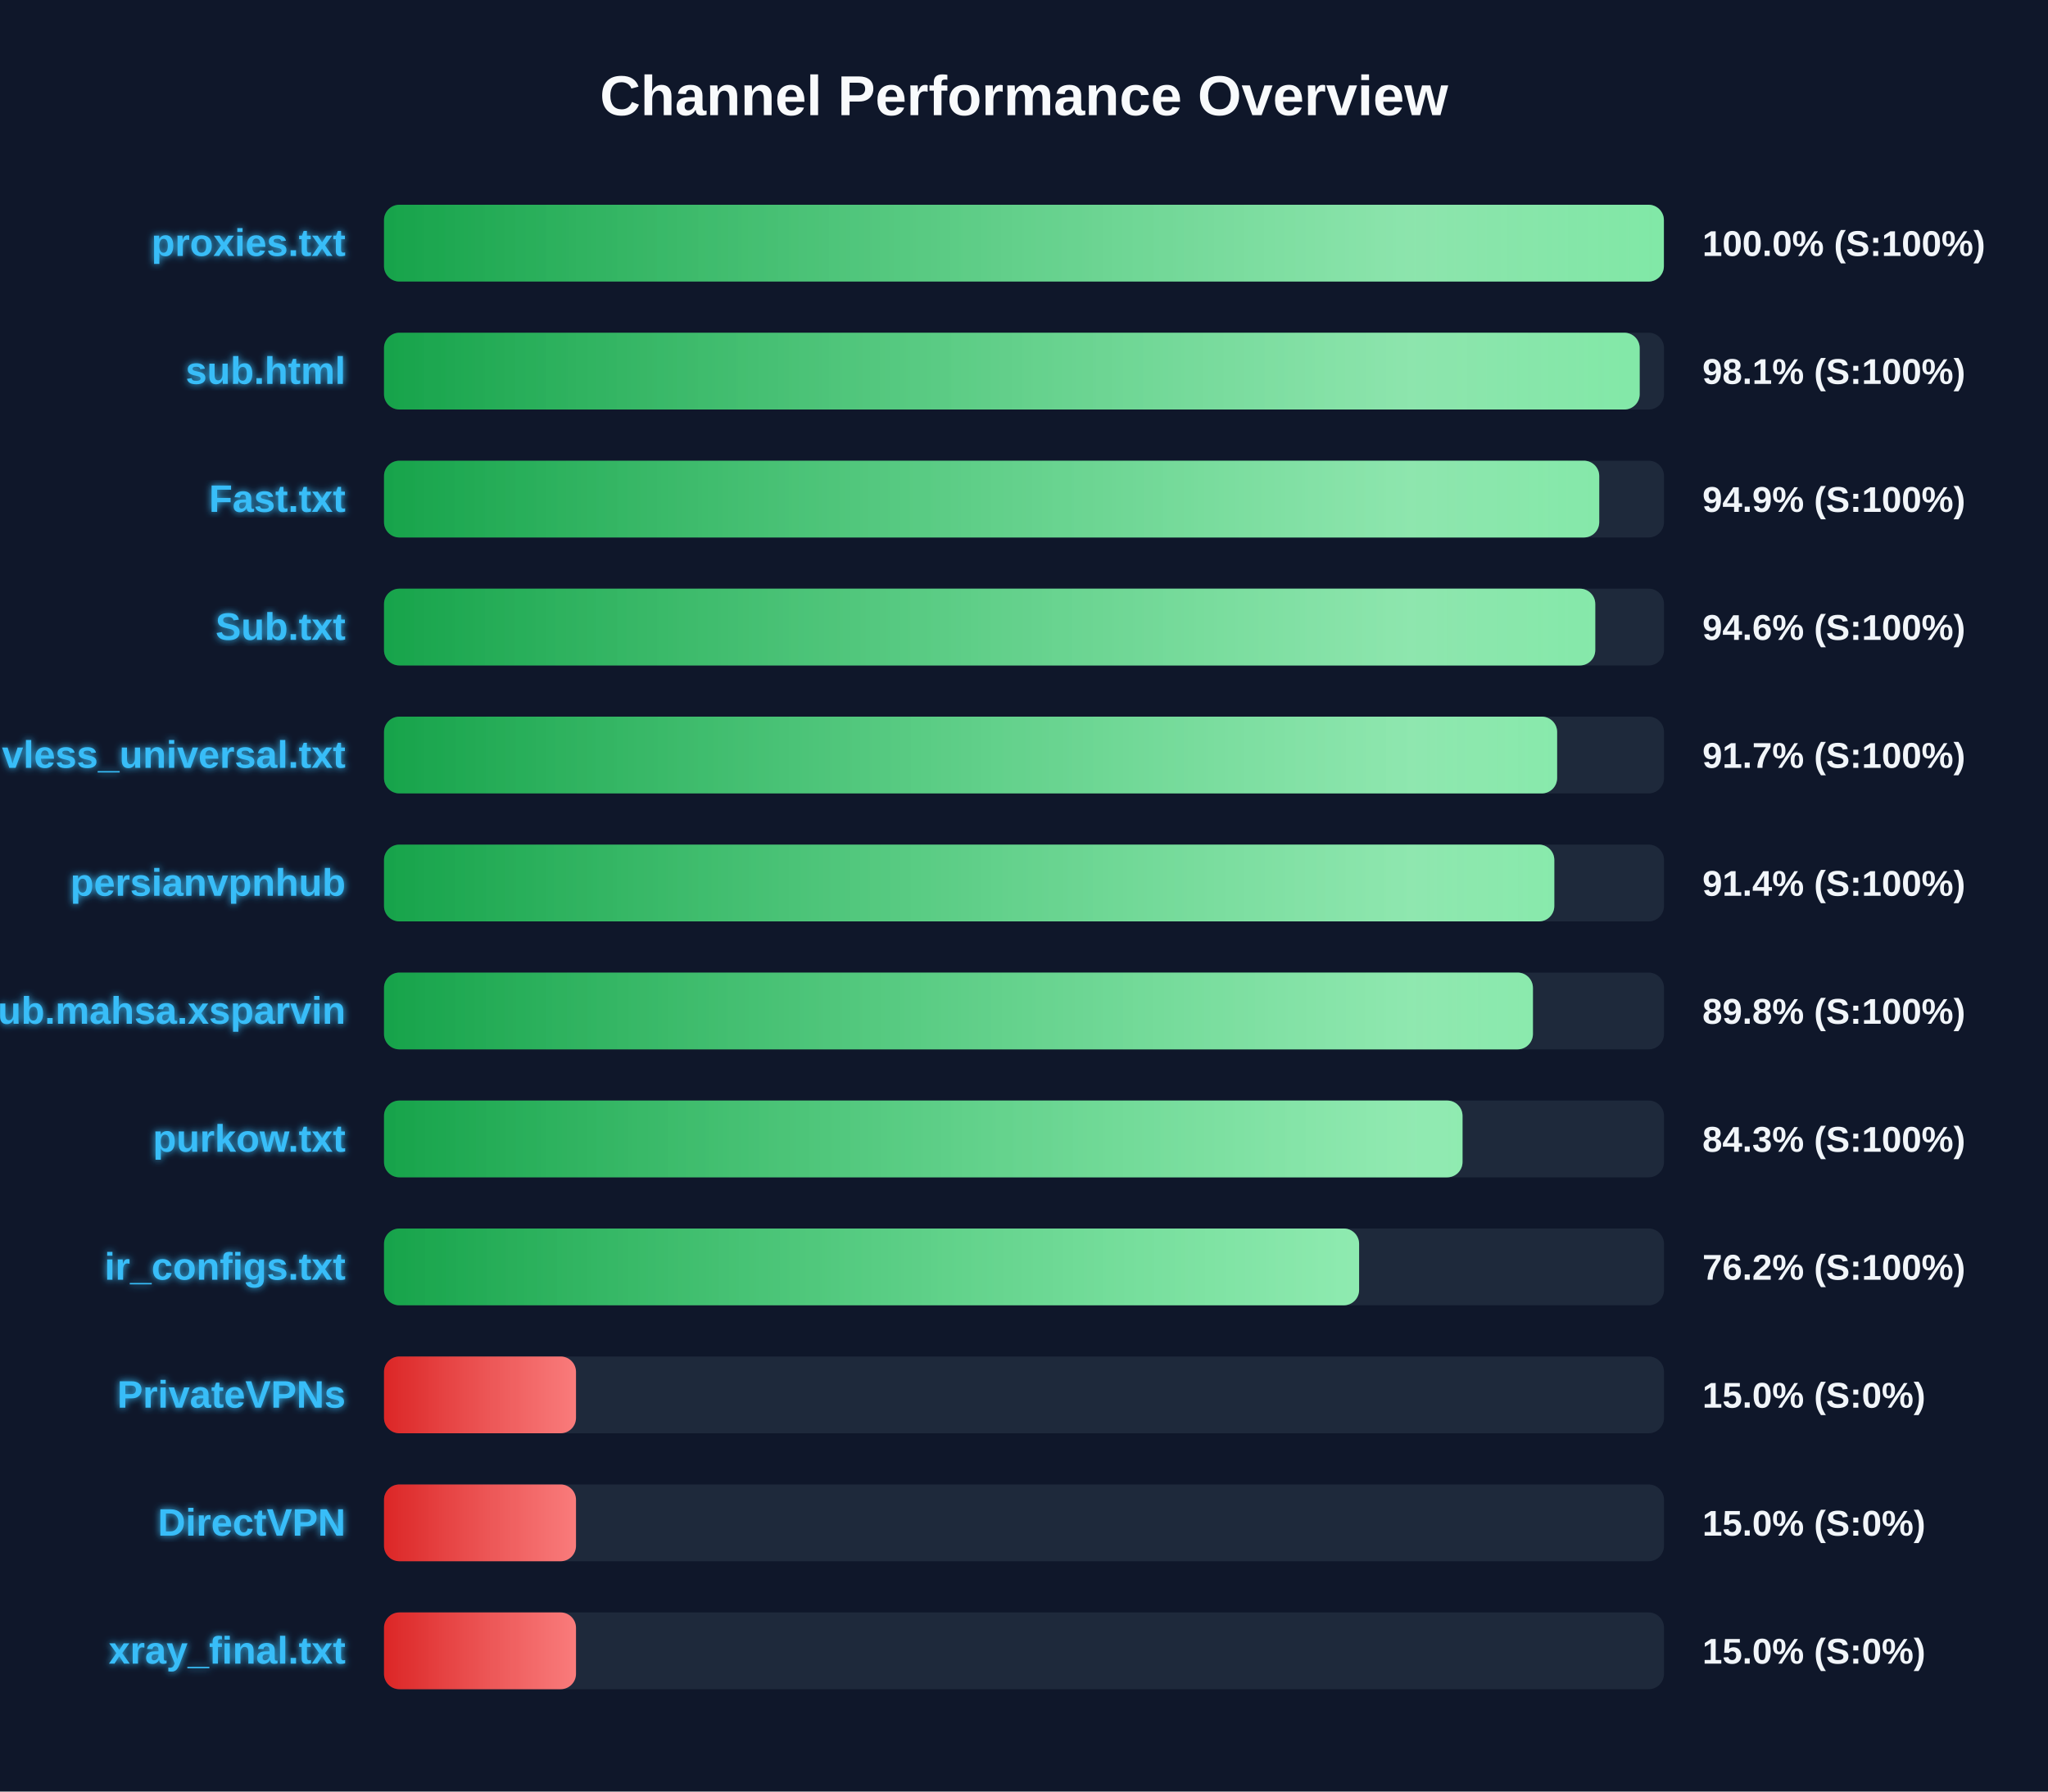
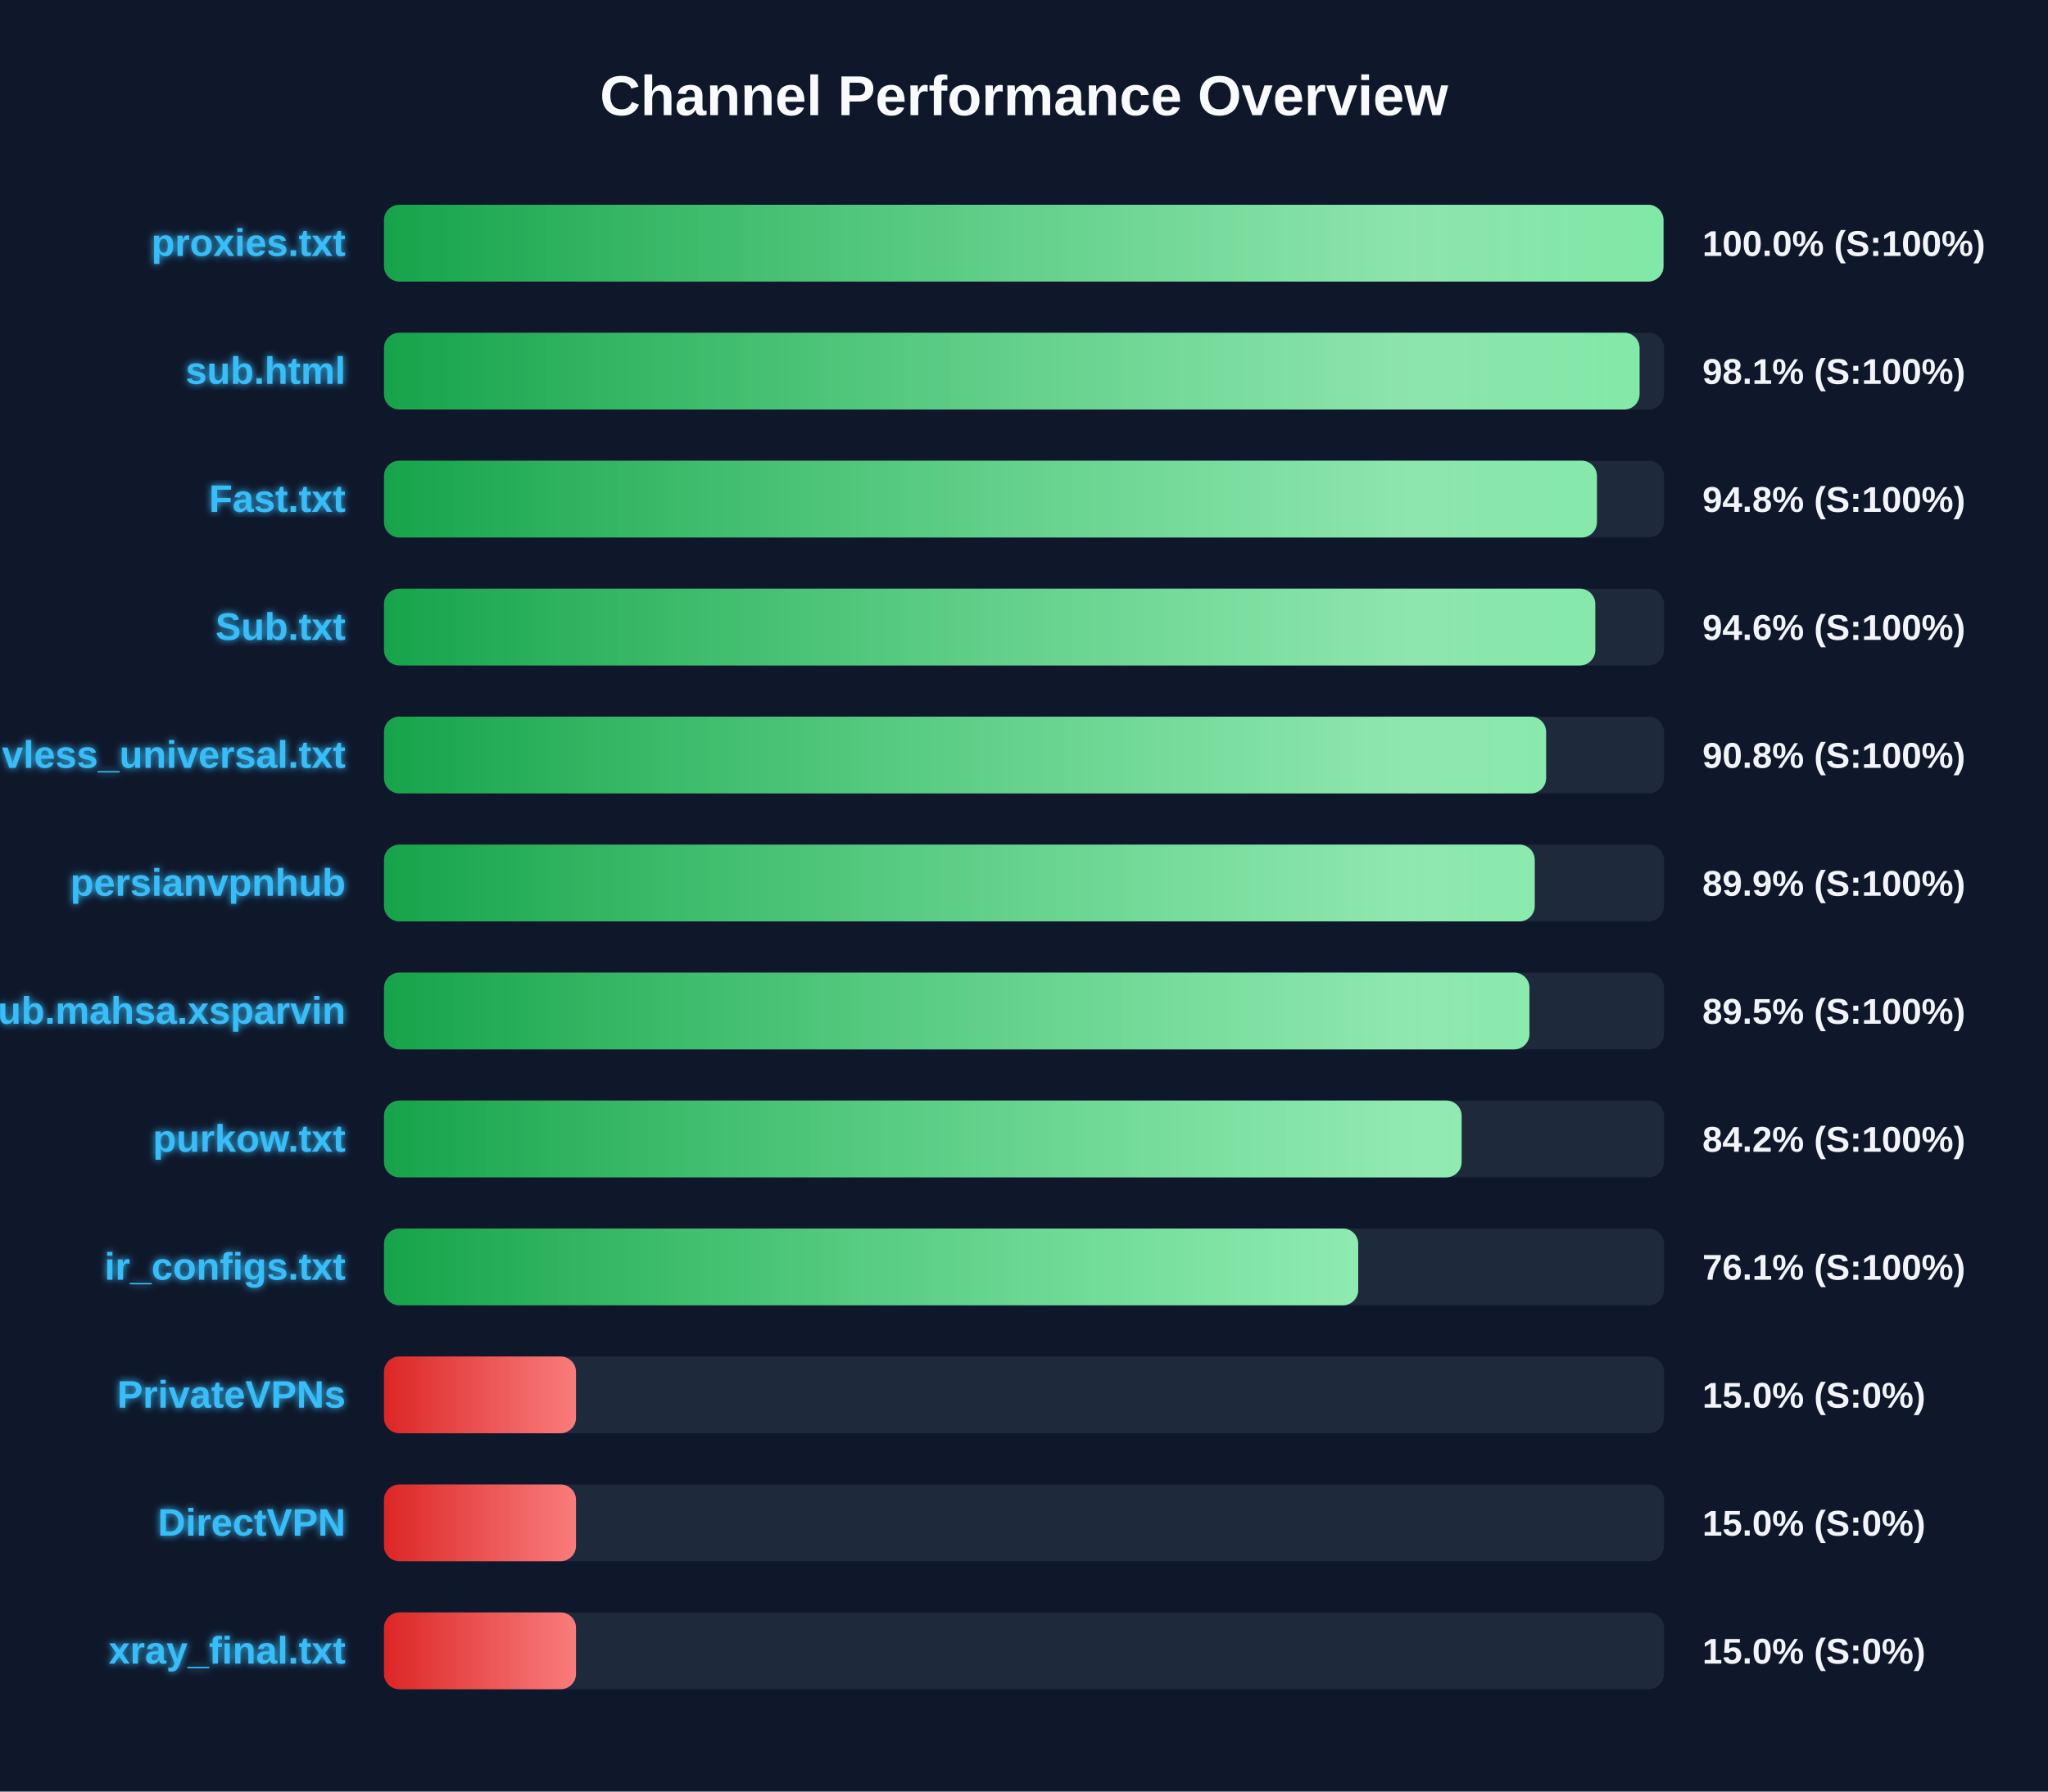
<svg xmlns="http://www.w3.org/2000/svg" width="800" height="700" version="1.1">
  <defs>
    <linearGradient id="grad-green" x1="0%" y1="0%" x2="100%" y2="0%">
      <stop offset="0%" stop-color="#16a34a" />
      <stop offset="100%" stop-color="#4ade80" />
    </linearGradient>
    <linearGradient id="grad-yellow" x1="0%" y1="0%" x2="100%" y2="0%">
      <stop offset="0%" stop-color="#ca8a04" />
      <stop offset="100%" stop-color="#fde047" />
    </linearGradient>
    <linearGradient id="grad-red" x1="0%" y1="0%" x2="100%" y2="0%">
      <stop offset="0%" stop-color="#dc2626" />
      <stop offset="100%" stop-color="#f87171" />
    </linearGradient>
    <linearGradient id="shimmer" x1="0%" y1="0%" x2="100%" y2="0%">
      <stop offset="0%" stop-color="rgba(255,255,255,0)" />
      <stop offset="50%" stop-color="rgba(255,255,255,0.4)" />
      <stop offset="100%" stop-color="rgba(255,255,255,0)" />
    </linearGradient>
    <filter id="glow" x="-20%" y="-20%" width="140%" height="140%">
      <feGaussianBlur stdDeviation="1.5" result="blur" />
      <feComposite in="SourceGraphic" in2="blur" operator="over" />
    </filter>
  </defs>
  <style>
        .bg-rect { fill: #0f172a; }
        .title { font: bold 22px 'Segoe UI', Arial, sans-serif; fill: #f8fafc; }
        .row { font: bold 15px 'Segoe UI', Arial, sans-serif; fill: #38bdf8; filter: url(#glow); }
        .score { font: bold 14px 'Segoe UI', Arial, sans-serif; fill: #f1f5f9; }
        @keyframes shimmer-anim {
            0% { transform: translateX(-100%); }
            100% { transform: translateX(200%); }
        }
        .shimmer-rect {
            animation: shimmer-anim 2.5s infinite linear;
        }
    </style>
  <rect width="100%" height="100%" class="bg-rect" />
  <text x="400" y="45" text-anchor="middle" class="title">Channel Performance Overview</text>
  <rect x="150" y="80" width="500" height="30" fill="#1e293b" rx="6" />
  <clipPath id="clip-0">
-     <rect x="150" y="80" width="499.95" height="30" rx="6" />
+     <rect x="150" y="80" width="499.8" height="30" rx="6" />
  </clipPath>
-   <rect x="150" y="80" width="499.95" height="30" fill="url(#grad-green)" rx="6" />
+   <rect x="150" y="80" width="499.8" height="30" fill="url(#grad-green)" rx="6" />
  <g clip-path="url(#clip-0)">
    <rect x="150" y="80" width="100%" height="30" fill="url(#shimmer)" class="shimmer-rect" />
  </g>
  <text x="135" y="100" text-anchor="end" class="row">proxies.txt</text>
  <text x="665" y="100" text-anchor="start" class="score">100.0% (S:100%)</text>
  <rect x="150" y="130" width="500" height="30" fill="#1e293b" rx="6" />
  <clipPath id="clip-1">
-     <rect x="150" y="130" width="490.5" height="30" rx="6" />
+     <rect x="150" y="130" width="490.45" height="30" rx="6" />
  </clipPath>
-   <rect x="150" y="130" width="490.5" height="30" fill="url(#grad-green)" rx="6" />
+   <rect x="150" y="130" width="490.45" height="30" fill="url(#grad-green)" rx="6" />
  <g clip-path="url(#clip-1)">
    <rect x="150" y="130" width="100%" height="30" fill="url(#shimmer)" class="shimmer-rect" />
  </g>
  <text x="135" y="150" text-anchor="end" class="row">sub.html</text>
  <text x="665" y="150" text-anchor="start" class="score">98.1% (S:100%)</text>
  <rect x="150" y="180" width="500" height="30" fill="#1e293b" rx="6" />
  <clipPath id="clip-2">
-     <rect x="150" y="180" width="474.7" height="30" rx="6" />
+     <rect x="150" y="180" width="473.8" height="30" rx="6" />
  </clipPath>
-   <rect x="150" y="180" width="474.7" height="30" fill="url(#grad-green)" rx="6" />
+   <rect x="150" y="180" width="473.8" height="30" fill="url(#grad-green)" rx="6" />
  <g clip-path="url(#clip-2)">
    <rect x="150" y="180" width="100%" height="30" fill="url(#shimmer)" class="shimmer-rect" />
  </g>
  <text x="135" y="200" text-anchor="end" class="row">Fast.txt</text>
-   <text x="665" y="200" text-anchor="start" class="score">94.9% (S:100%)</text>
+   <text x="665" y="200" text-anchor="start" class="score">94.8% (S:100%)</text>
  <rect x="150" y="230" width="500" height="30" fill="#1e293b" rx="6" />
  <clipPath id="clip-3">
    <rect x="150" y="230" width="473.15" height="30" rx="6" />
  </clipPath>
  <rect x="150" y="230" width="473.15" height="30" fill="url(#grad-green)" rx="6" />
  <g clip-path="url(#clip-3)">
    <rect x="150" y="230" width="100%" height="30" fill="url(#shimmer)" class="shimmer-rect" />
  </g>
  <text x="135" y="250" text-anchor="end" class="row">Sub.txt</text>
  <text x="665" y="250" text-anchor="start" class="score">94.6% (S:100%)</text>
  <rect x="150" y="280" width="500" height="30" fill="#1e293b" rx="6" />
  <clipPath id="clip-4">
-     <rect x="150" y="280" width="458.25" height="30" rx="6" />
+     <rect x="150" y="280" width="453.95" height="30" rx="6" />
  </clipPath>
-   <rect x="150" y="280" width="458.25" height="30" fill="url(#grad-green)" rx="6" />
+   <rect x="150" y="280" width="453.95" height="30" fill="url(#grad-green)" rx="6" />
  <g clip-path="url(#clip-4)">
    <rect x="150" y="280" width="100%" height="30" fill="url(#shimmer)" class="shimmer-rect" />
  </g>
  <text x="135" y="300" text-anchor="end" class="row">vless_universal.txt</text>
-   <text x="665" y="300" text-anchor="start" class="score">91.7% (S:100%)</text>
+   <text x="665" y="300" text-anchor="start" class="score">90.8% (S:100%)</text>
  <rect x="150" y="330" width="500" height="30" fill="#1e293b" rx="6" />
  <clipPath id="clip-5">
-     <rect x="150" y="330" width="457.15" height="30" rx="6" />
+     <rect x="150" y="330" width="449.5" height="30" rx="6" />
  </clipPath>
-   <rect x="150" y="330" width="457.15" height="30" fill="url(#grad-green)" rx="6" />
+   <rect x="150" y="330" width="449.5" height="30" fill="url(#grad-green)" rx="6" />
  <g clip-path="url(#clip-5)">
    <rect x="150" y="330" width="100%" height="30" fill="url(#shimmer)" class="shimmer-rect" />
  </g>
  <text x="135" y="350" text-anchor="end" class="row">persianvpnhub</text>
-   <text x="665" y="350" text-anchor="start" class="score">91.4% (S:100%)</text>
+   <text x="665" y="350" text-anchor="start" class="score">89.9% (S:100%)</text>
  <rect x="150" y="380" width="500" height="30" fill="#1e293b" rx="6" />
  <clipPath id="clip-6">
-     <rect x="150" y="380" width="448.8" height="30" rx="6" />
+     <rect x="150" y="380" width="447.45" height="30" rx="6" />
  </clipPath>
-   <rect x="150" y="380" width="448.8" height="30" fill="url(#grad-green)" rx="6" />
+   <rect x="150" y="380" width="447.45" height="30" fill="url(#grad-green)" rx="6" />
  <g clip-path="url(#clip-6)">
    <rect x="150" y="380" width="100%" height="30" fill="url(#shimmer)" class="shimmer-rect" />
  </g>
  <text x="135" y="400" text-anchor="end" class="row">Sub.mahsa.xsparvin</text>
-   <text x="665" y="400" text-anchor="start" class="score">89.8% (S:100%)</text>
+   <text x="665" y="400" text-anchor="start" class="score">89.5% (S:100%)</text>
  <rect x="150" y="430" width="500" height="30" fill="#1e293b" rx="6" />
  <clipPath id="clip-7">
-     <rect x="150" y="430" width="421.3" height="30" rx="6" />
+     <rect x="150" y="430" width="420.95" height="30" rx="6" />
  </clipPath>
-   <rect x="150" y="430" width="421.3" height="30" fill="url(#grad-green)" rx="6" />
+   <rect x="150" y="430" width="420.95" height="30" fill="url(#grad-green)" rx="6" />
  <g clip-path="url(#clip-7)">
    <rect x="150" y="430" width="100%" height="30" fill="url(#shimmer)" class="shimmer-rect" />
  </g>
  <text x="135" y="450" text-anchor="end" class="row">purkow.txt</text>
-   <text x="665" y="450" text-anchor="start" class="score">84.3% (S:100%)</text>
+   <text x="665" y="450" text-anchor="start" class="score">84.2% (S:100%)</text>
  <rect x="150" y="480" width="500" height="30" fill="#1e293b" rx="6" />
  <clipPath id="clip-8">
-     <rect x="150" y="480" width="380.9" height="30" rx="6" />
+     <rect x="150" y="480" width="380.55" height="30" rx="6" />
  </clipPath>
-   <rect x="150" y="480" width="380.9" height="30" fill="url(#grad-green)" rx="6" />
+   <rect x="150" y="480" width="380.55" height="30" fill="url(#grad-green)" rx="6" />
  <g clip-path="url(#clip-8)">
    <rect x="150" y="480" width="100%" height="30" fill="url(#shimmer)" class="shimmer-rect" />
  </g>
  <text x="135" y="500" text-anchor="end" class="row">ir_configs.txt</text>
-   <text x="665" y="500" text-anchor="start" class="score">76.2% (S:100%)</text>
+   <text x="665" y="500" text-anchor="start" class="score">76.1% (S:100%)</text>
  <rect x="150" y="530" width="500" height="30" fill="#1e293b" rx="6" />
  <clipPath id="clip-9">
    <rect x="150" y="530" width="75.0" height="30" rx="6" />
  </clipPath>
  <rect x="150" y="530" width="75.0" height="30" fill="url(#grad-red)" rx="6" />
  <g clip-path="url(#clip-9)">
    <rect x="150" y="530" width="100%" height="30" fill="url(#shimmer)" class="shimmer-rect" />
  </g>
  <text x="135" y="550" text-anchor="end" class="row">PrivateVPNs</text>
  <text x="665" y="550" text-anchor="start" class="score">15.0% (S:0%)</text>
  <rect x="150" y="580" width="500" height="30" fill="#1e293b" rx="6" />
  <clipPath id="clip-10">
    <rect x="150" y="580" width="75.0" height="30" rx="6" />
  </clipPath>
  <rect x="150" y="580" width="75.0" height="30" fill="url(#grad-red)" rx="6" />
  <g clip-path="url(#clip-10)">
    <rect x="150" y="580" width="100%" height="30" fill="url(#shimmer)" class="shimmer-rect" />
  </g>
  <text x="135" y="600" text-anchor="end" class="row">DirectVPN</text>
  <text x="665" y="600" text-anchor="start" class="score">15.0% (S:0%)</text>
  <rect x="150" y="630" width="500" height="30" fill="#1e293b" rx="6" />
  <clipPath id="clip-11">
    <rect x="150" y="630" width="75.0" height="30" rx="6" />
  </clipPath>
  <rect x="150" y="630" width="75.0" height="30" fill="url(#grad-red)" rx="6" />
  <g clip-path="url(#clip-11)">
    <rect x="150" y="630" width="100%" height="30" fill="url(#shimmer)" class="shimmer-rect" />
  </g>
  <text x="135" y="650" text-anchor="end" class="row">xray_final.txt</text>
  <text x="665" y="650" text-anchor="start" class="score">15.0% (S:0%)</text>
</svg>
